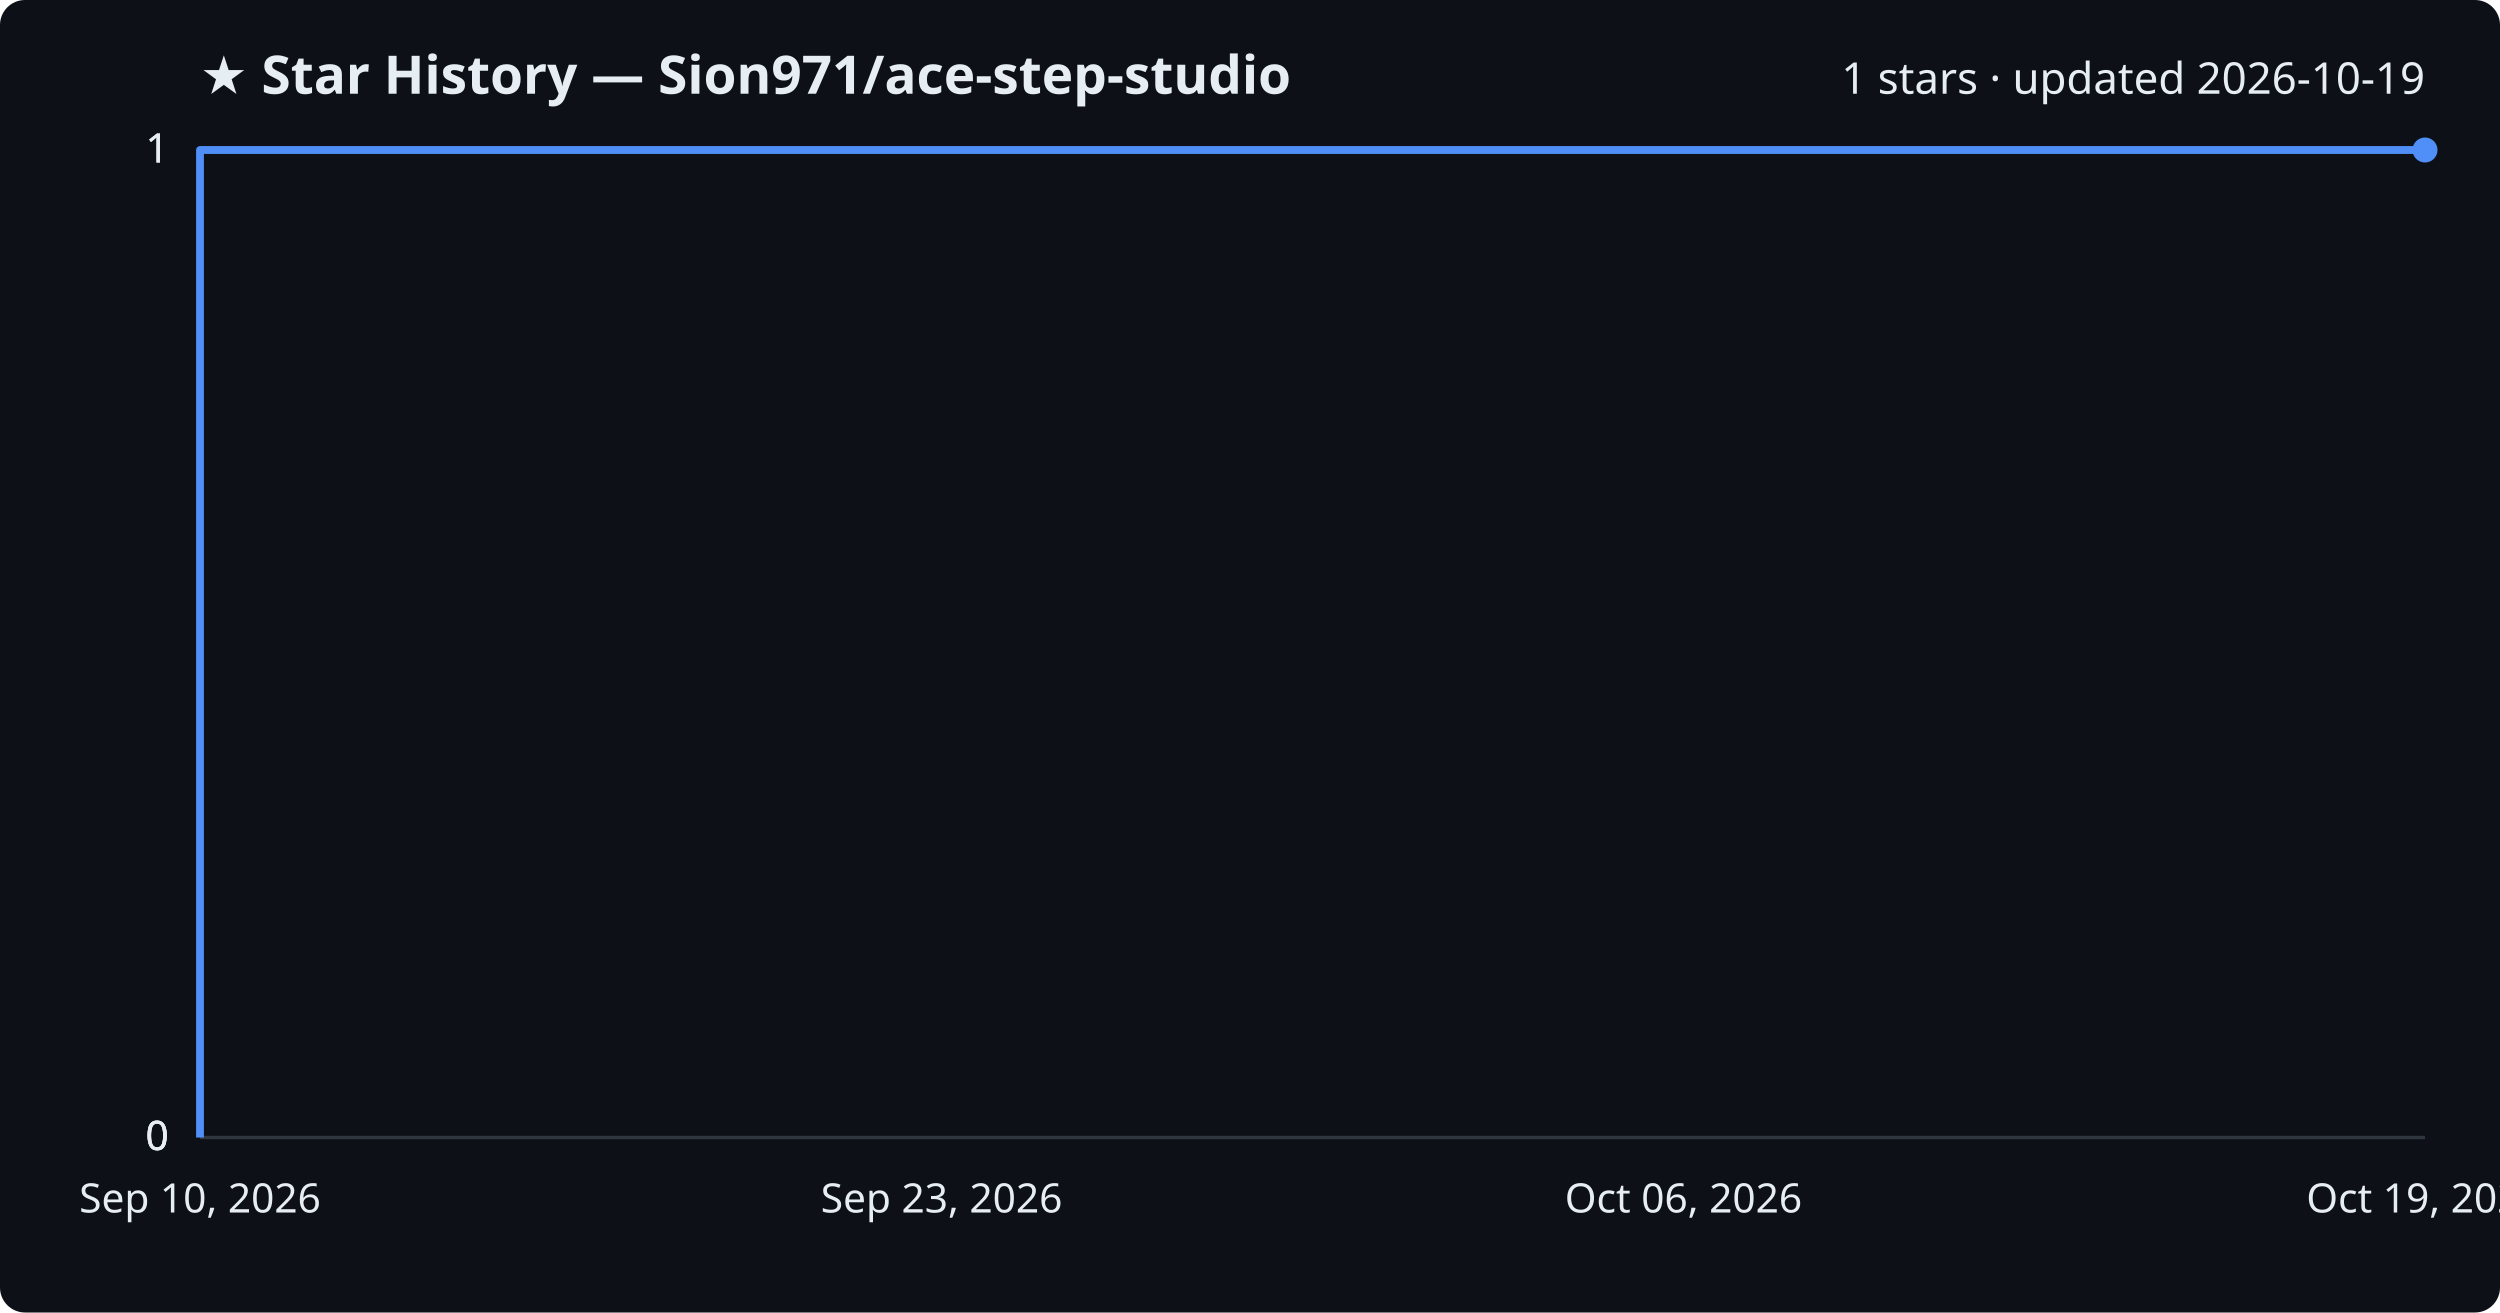
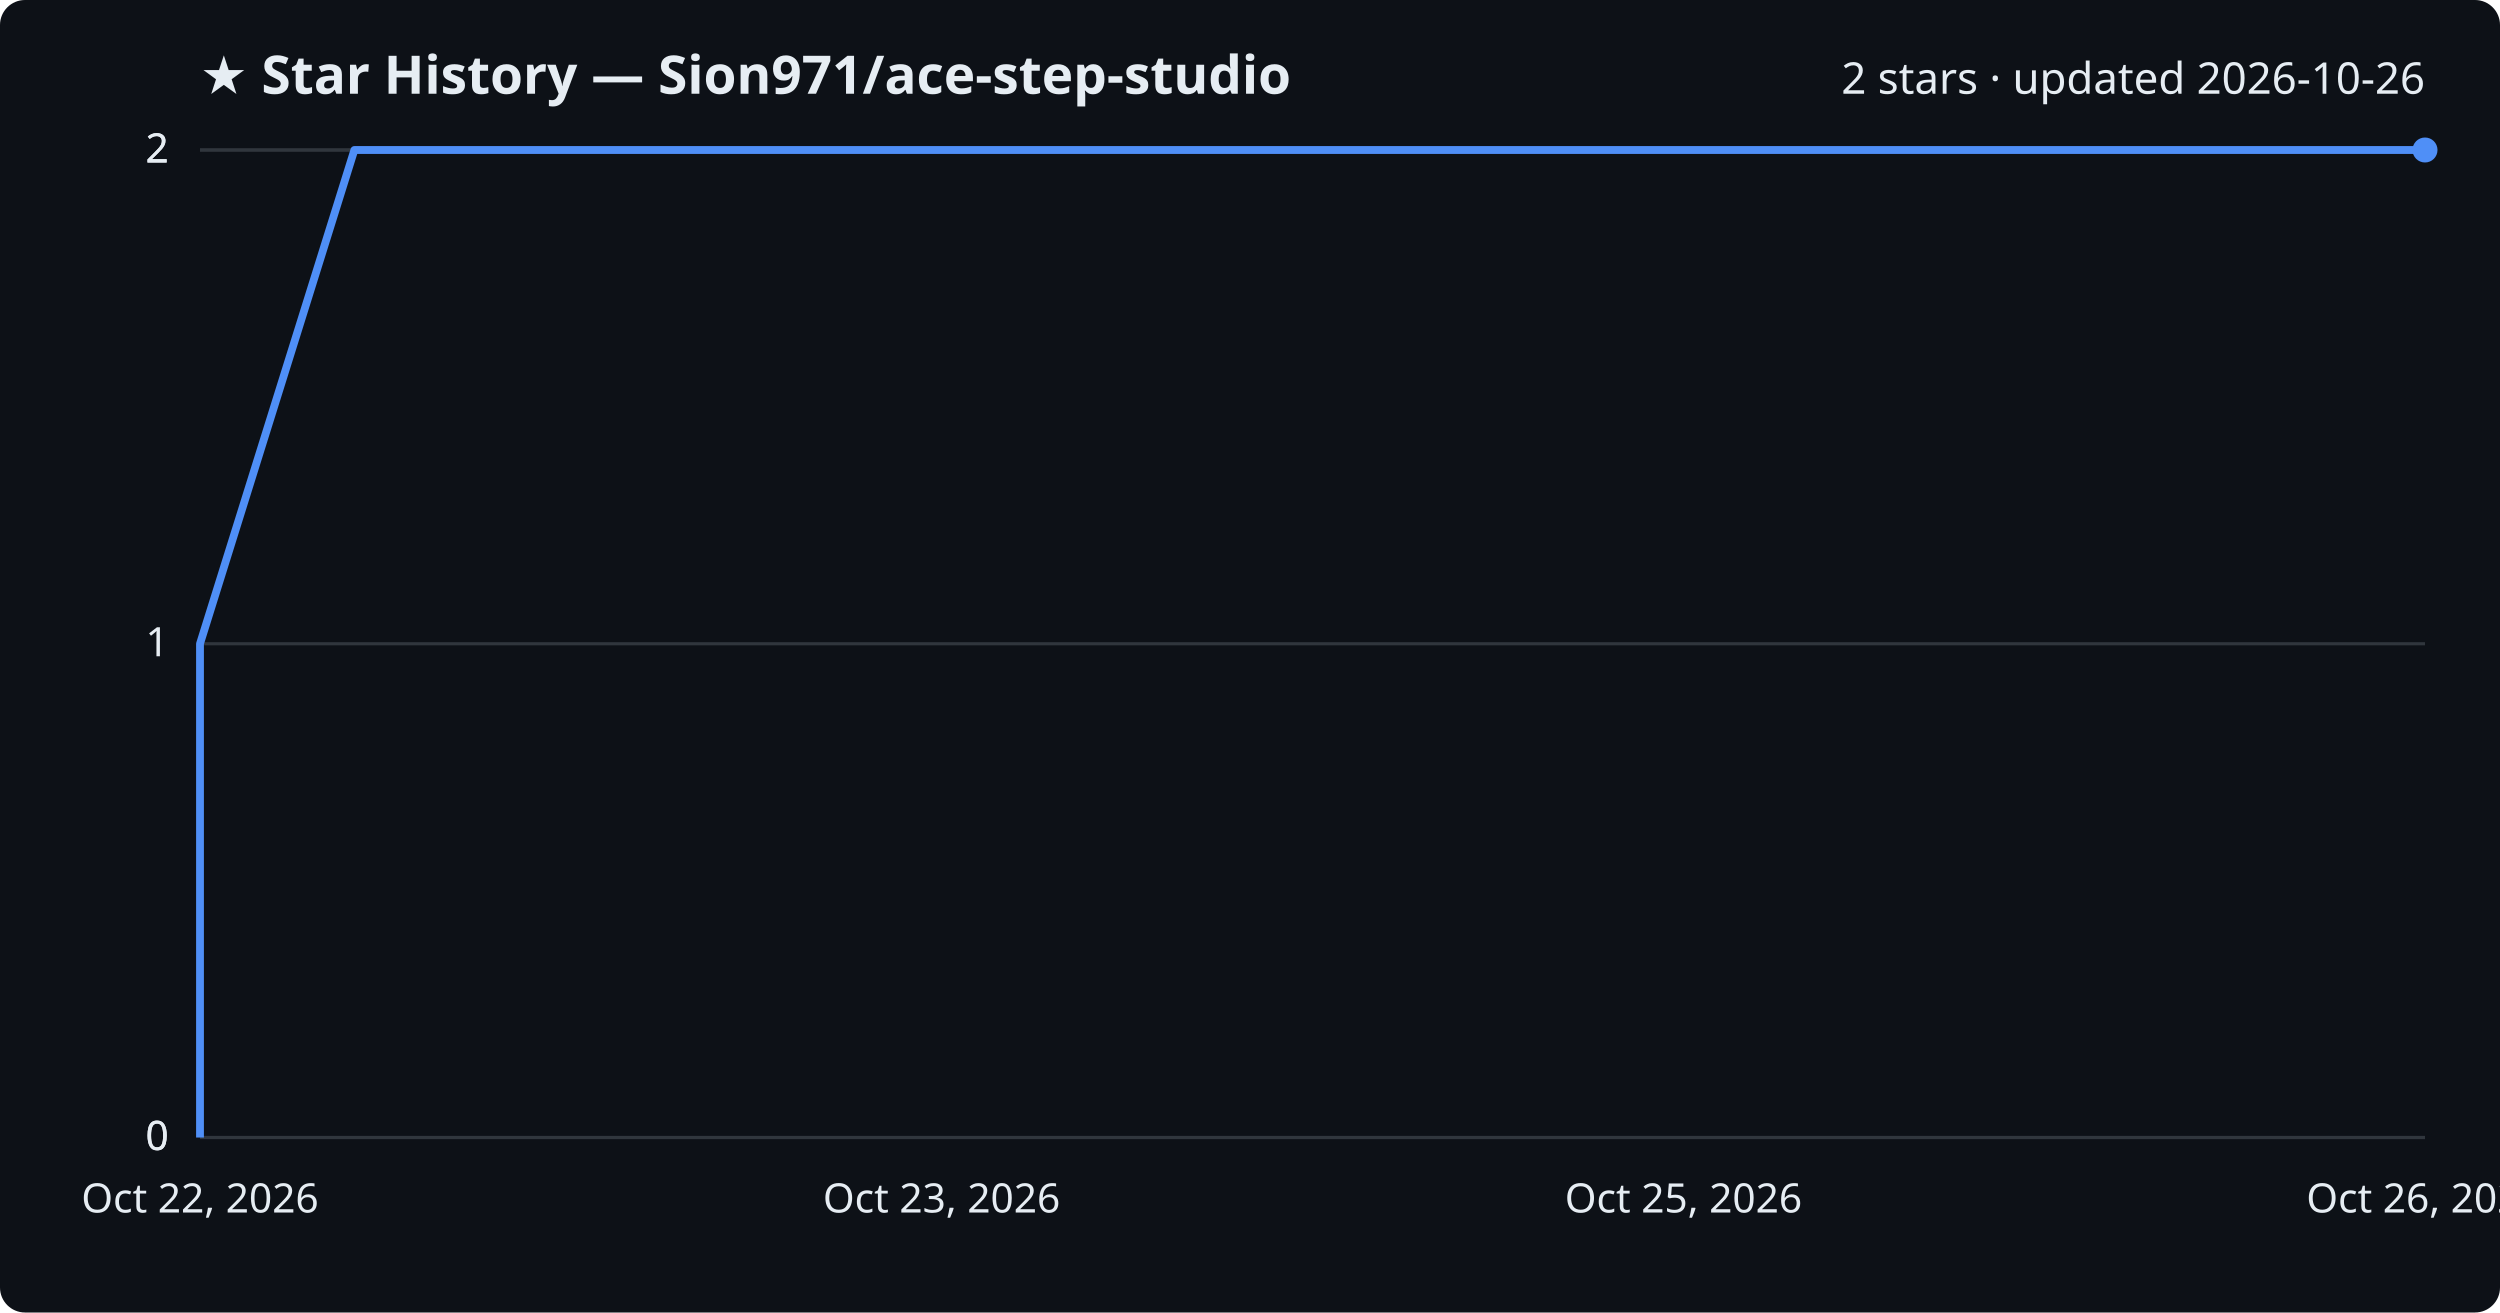
<svg xmlns="http://www.w3.org/2000/svg" viewBox="0 0 800 420" font-family="Segoe UI, sans-serif">
  <rect width="800" height="420" fill="#0d1117" rx="8" />
  <text x="64" y="30" fill="#e6edf3" font-size="17" font-weight="700">★ Star History — Sion971/ace-step-studio</text>
-   <text x="776" y="30" fill="#e6edf3" font-size="14" text-anchor="end">1 stars · updated 2026-10-19</text>
+   <text x="776" y="30" fill="#e6edf3" font-size="14" text-anchor="end">2 stars · updated 2026-10-26</text>
  <line x1="64" y1="364.0" x2="776" y2="364.0" stroke="#30363d" stroke-width="1" />
  <text x="54" y="368.0" fill="#e6edf3" font-size="13" text-anchor="end">0</text>
  <line x1="64" y1="364.0" x2="776" y2="364.0" stroke="#30363d" stroke-width="1" />
  <text x="54" y="368.0" fill="#e6edf3" font-size="13" text-anchor="end">0</text>
-   <line x1="64" y1="364.0" x2="776" y2="364.0" stroke="#30363d" stroke-width="1" />
-   <text x="54" y="368.0" fill="#e6edf3" font-size="13" text-anchor="end">0</text>
+   <line x1="64" y1="206.0" x2="776" y2="206.0" stroke="#30363d" stroke-width="1" />
+   <text x="54" y="210.0" fill="#e6edf3" font-size="13" text-anchor="end">1</text>
  <line x1="64" y1="48.0" x2="776" y2="48.0" stroke="#30363d" stroke-width="1" />
-   <text x="54" y="52.0" fill="#e6edf3" font-size="13" text-anchor="end">1</text>
+   <text x="54" y="52.0" fill="#e6edf3" font-size="13" text-anchor="end">2</text>
  <line x1="64" y1="48.0" x2="776" y2="48.0" stroke="#30363d" stroke-width="1" />
-   <text x="54" y="52.0" fill="#e6edf3" font-size="13" text-anchor="end">1</text>
-   <path d="M64.0,364.0 L64.0,48.0 L776.0,48.0" fill="none" stroke="#4f8ff7" stroke-width="2.5" stroke-linejoin="round" />
+   <text x="54" y="52.0" fill="#e6edf3" font-size="13" text-anchor="end">2</text>
+   <path d="M64.0,364.0 L64.0,206.0 L113.4,48.0 L776.0,48.0" fill="none" stroke="#4f8ff7" stroke-width="2.5" stroke-linejoin="round" />
  <circle cx="776.0" cy="48.0" r="4" fill="#4f8ff7" />
-   <text x="64.0" y="388" fill="#e6edf3" font-size="13" text-anchor="middle">Sep 10, 2026</text>
-   <text x="301.3" y="388" fill="#e6edf3" font-size="13" text-anchor="middle">Sep 23, 2026</text>
-   <text x="538.7" y="388" fill="#e6edf3" font-size="13" text-anchor="middle">Oct 06, 2026</text>
-   <text x="776.0" y="388" fill="#e6edf3" font-size="13" text-anchor="middle">Oct 19, 2026</text>
+   <text x="64.0" y="388" fill="#e6edf3" font-size="13" text-anchor="middle">Oct 22, 2026</text>
+   <text x="301.3" y="388" fill="#e6edf3" font-size="13" text-anchor="middle">Oct 23, 2026</text>
+   <text x="538.7" y="388" fill="#e6edf3" font-size="13" text-anchor="middle">Oct 25, 2026</text>
+   <text x="776.0" y="388" fill="#e6edf3" font-size="13" text-anchor="middle">Oct 26, 2026</text>
</svg>
